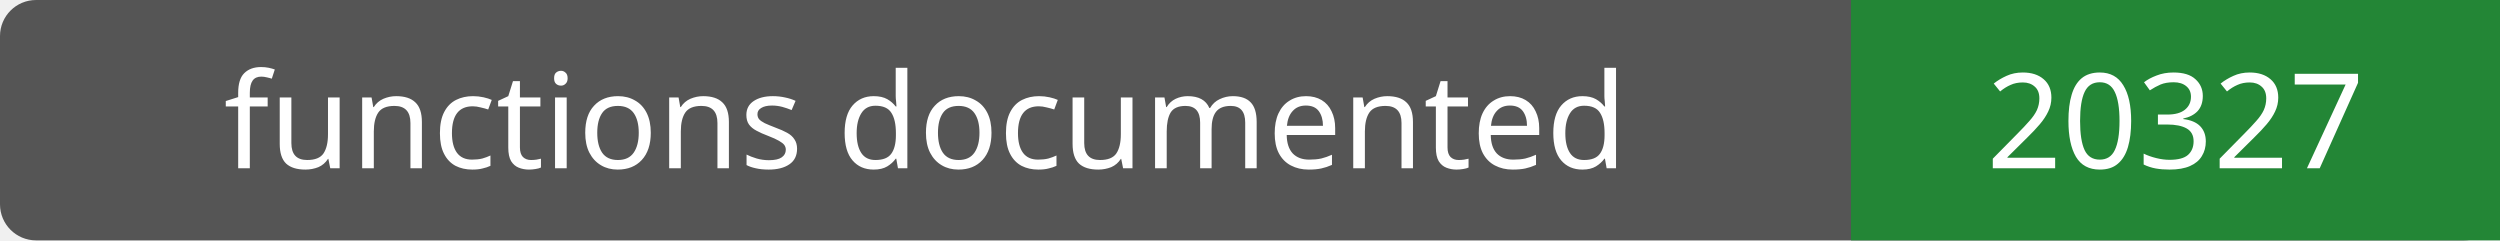
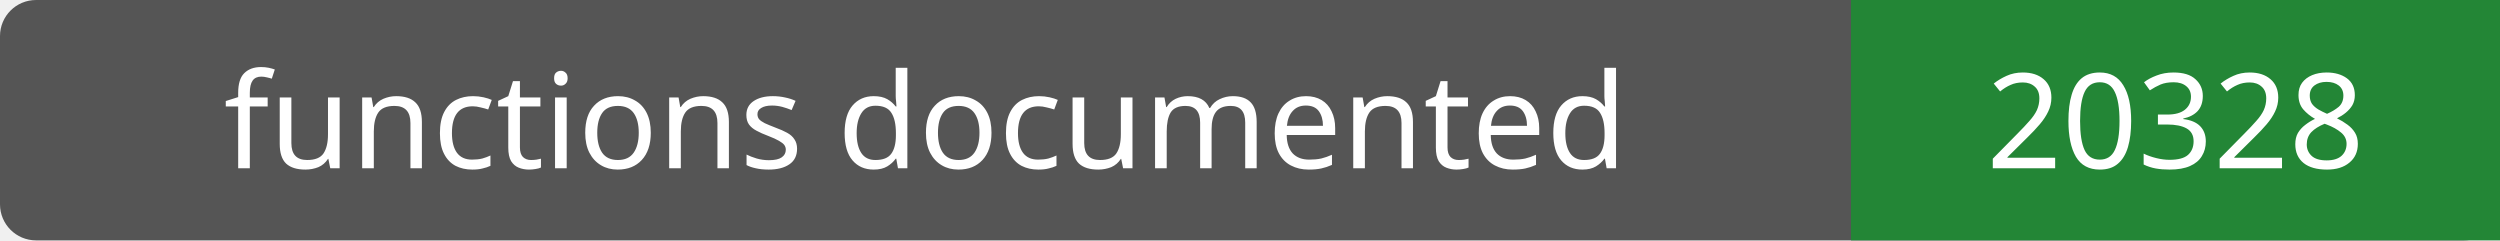
- <svg xmlns="http://www.w3.org/2000/svg" width="208" height="20" role="img" aria-label="functions documented: 20327">
+ <svg xmlns="http://www.w3.org/2000/svg" width="208" height="20" role="img" aria-label="functions documented: 20328">
  <rect width="208" height="20" rx="3" fill="#555" />
  <path fill="#238636" d="M154 0h54v20H154z" />
  <g fill="#fff" text-anchor="middle" font-family="Verdana,sans-serif" font-size="11">
    <text x="77.0" y="14">functions documented</text>
-     <text x="181.0" y="14">20327</text>
+     <text x="181.0" y="14">20328</text>
  </g>
</svg>
